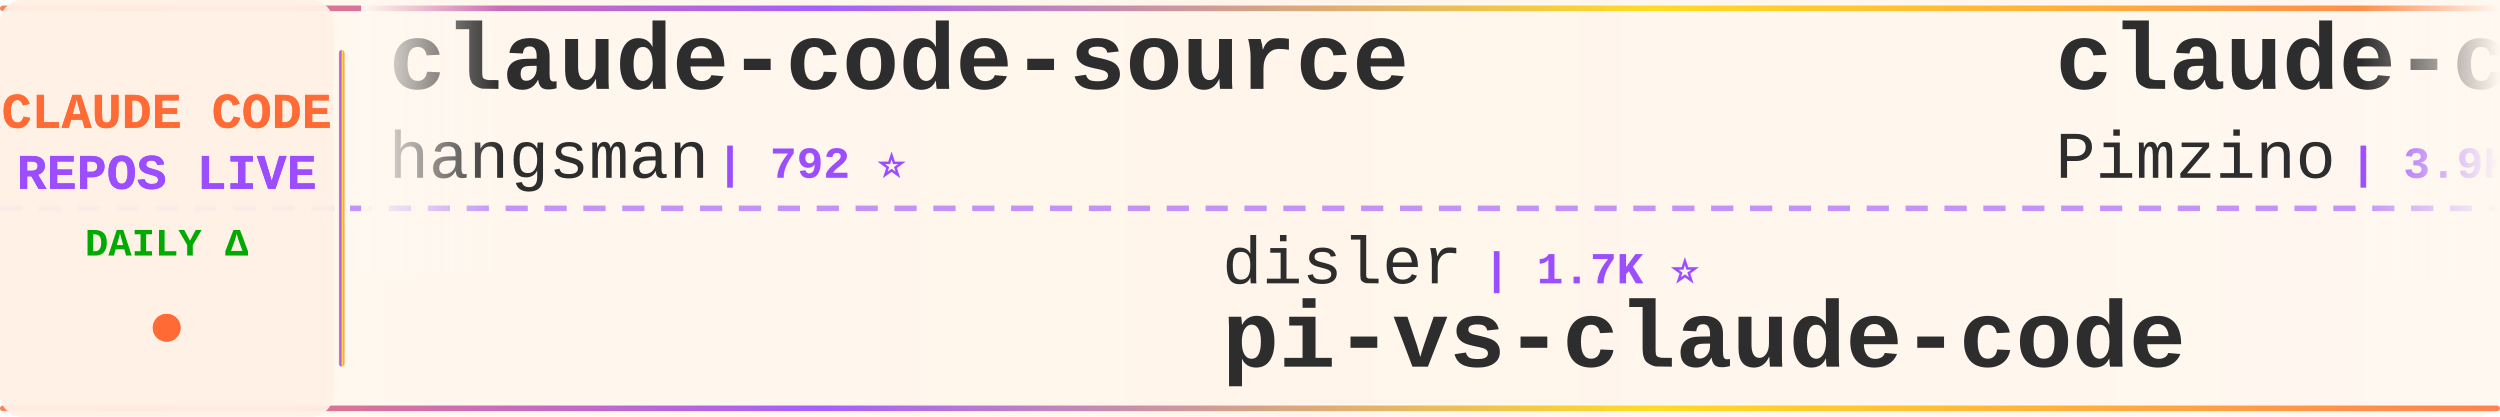
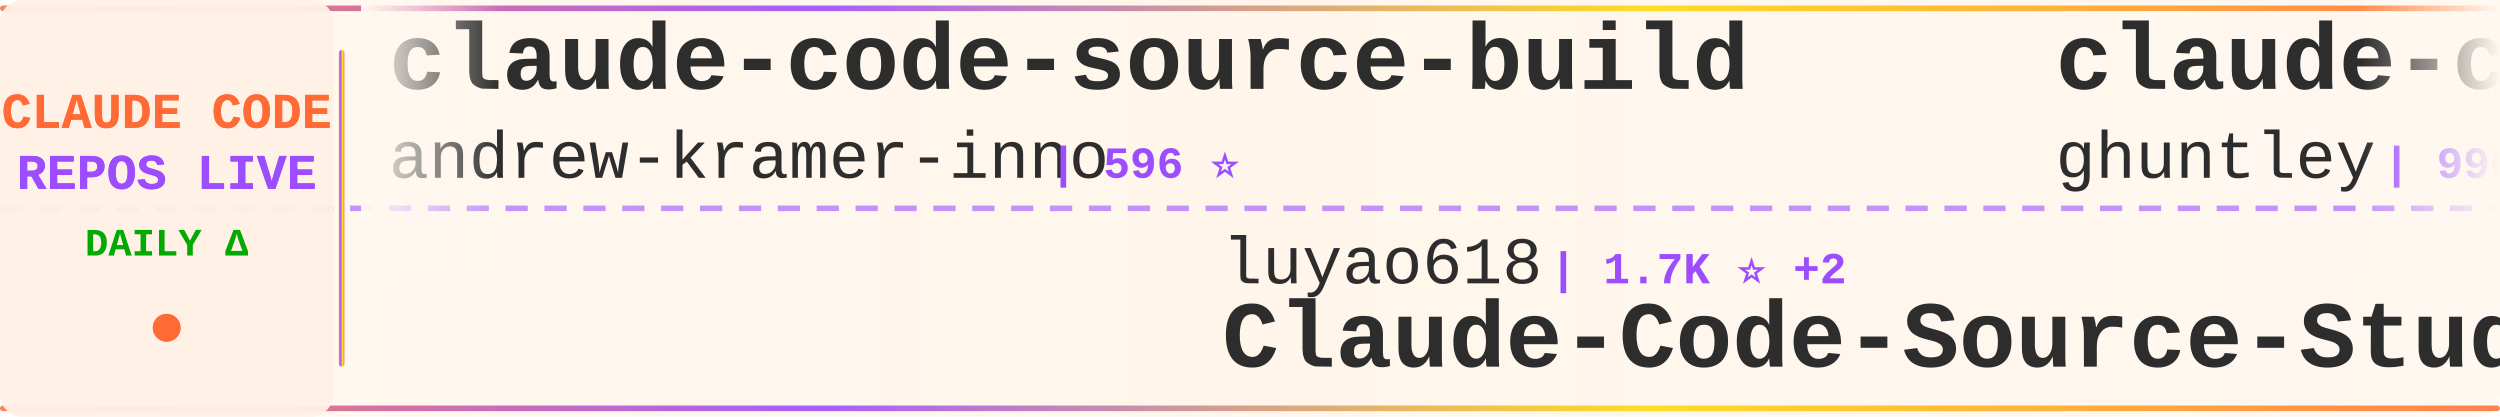
<svg xmlns="http://www.w3.org/2000/svg" width="900" height="150">
  <defs>
    <linearGradient id="tickerBg" x1="0%" y1="0%" x2="100%" y2="0%">
      <stop offset="0%" style="stop-color:#fff8f0;stop-opacity:0.98" />
      <stop offset="50%" style="stop-color:#fff5eb;stop-opacity:1" />
      <stop offset="100%" style="stop-color:#fff8f0;stop-opacity:0.98" />
    </linearGradient>
    <linearGradient id="borderGrad" x1="0%" y1="0%" x2="100%" y2="0%">
      <stop offset="0%" style="stop-color:#FF6B35;stop-opacity:0.85">
        <animate attributeName="stop-opacity" values="0.85;1;0.85" dur="2s" repeatCount="indefinite" />
      </stop>
      <stop offset="33%" style="stop-color:#9C4EFF;stop-opacity:0.9">
        <animate attributeName="stop-opacity" values="0.9;1;0.9" dur="2.2s" repeatCount="indefinite" />
      </stop>
      <stop offset="66%" style="stop-color:#FFD700;stop-opacity:0.85">
        <animate attributeName="stop-opacity" values="0.85;1;0.85" dur="1.8s" repeatCount="indefinite" />
      </stop>
      <stop offset="100%" style="stop-color:#FF6B35;stop-opacity:0.85">
        <animate attributeName="stop-opacity" values="0.85;1;0.85" dur="2s" repeatCount="indefinite" />
      </stop>
    </linearGradient>
    <filter id="textGlow">
      <feGaussianBlur stdDeviation="0.15" result="coloredBlur" />
      <feMerge>
        <feMergeNode in="coloredBlur" />
        <feMergeNode in="SourceGraphic" />
      </feMerge>
    </filter>
    <filter id="metricGlow">
      <feGaussianBlur stdDeviation="0.2" result="coloredBlur" />
      <feMerge>
        <feMergeNode in="coloredBlur" />
        <feMergeNode in="SourceGraphic" />
      </feMerge>
    </filter>
    <linearGradient id="leftFade" x1="0%" y1="0%" x2="100%" y2="0%">
      <stop offset="0%" style="stop-color:#fff8f0;stop-opacity:1" />
      <stop offset="100%" style="stop-color:#fff8f0;stop-opacity:0" />
    </linearGradient>
    <linearGradient id="rightFade" x1="0%" y1="0%" x2="100%" y2="0%">
      <stop offset="0%" style="stop-color:#fff8f0;stop-opacity:0" />
      <stop offset="100%" style="stop-color:#fff8f0;stop-opacity:1" />
    </linearGradient>
  </defs>
  <rect width="900" height="150" fill="url(#tickerBg)" rx="8" />
  <rect x="0" y="2" width="900" height="2" fill="url(#borderGrad)" rx="1" />
  <rect x="0" y="146" width="900" height="2" fill="url(#borderGrad)" rx="1" />
  <line x1="0" y1="75" x2="900" y2="75" stroke="#9C4EFF" stroke-width="2" stroke-dasharray="8 6" opacity="0.6" />
  <rect x="0" y="0" width="120" height="150" fill="#fff0e6" opacity="0.95" rx="8" />
  <text x="60" y="46" font-family="'Courier New', monospace" font-size="18" font-weight="bold" fill="#FF6B35" text-anchor="middle" filter="url(#textGlow)">
    CLAUDE CODE
  </text>
  <text x="60" y="68" font-family="'Courier New', monospace" font-size="18" font-weight="bold" fill="#9C4EFF" text-anchor="middle" filter="url(#textGlow)">
    REPOS LIVE
  </text>
  <text x="60" y="92" font-family="'Courier New', monospace" font-size="14" font-weight="bold" fill="#00aa00" text-anchor="middle">
    DAILY Δ
  </text>
  <circle cx="60" cy="118" r="5" fill="#FF6B35" filter="url(#metricGlow)">
    <animate attributeName="r" values="4;6;4" dur="1.5s" repeatCount="indefinite" />
    <animate attributeName="opacity" values="0.6;1;0.6" dur="1.5s" repeatCount="indefinite" />
  </circle>
  <rect x="122" y="18" width="2" height="114" fill="url(#borderGrad)" rx="1" />
  <clipPath id="tickerClip">
    <rect x="130" y="0" width="770" height="150" />
  </clipPath>
  <g clip-path="url(#tickerClip)">
    <g id="tickerItems">
      <animateTransform attributeName="transform" attributeType="XML" type="translate" from="0 0" to="-3000 0" dur="54s" repeatCount="indefinite" />
      <g transform="translate(0, 0)">
-         <text x="140" y="32" font-family="'Courier New', monospace" font-size="34" font-weight="bold" fill="#2d2d2d">claude-code-source</text>
-         <text x="140" y="64" font-family="'Courier New', monospace" font-size="24" font-weight="normal" fill="#2d2d2d" opacity="1.0">hangsman</text>
-         <text x="258" y="64" font-family="'Courier New', monospace" font-size="16" font-weight="bold" fill="#9C4EFF"> | 792 ⭐</text>
+         <text x="140" y="32" font-family="'Courier New', monospace" font-size="34" font-weight="bold" fill="#2d2d2d">claude-code-source-build</text>
+         <text x="140" y="64" font-family="'Courier New', monospace" font-size="24" font-weight="normal" fill="#2d2d2d" opacity="1.0">andrew-kramer-inno</text>
+         <text x="378" y="64" font-family="'Courier New', monospace" font-size="16" font-weight="bold" fill="#9C4EFF"> | 596 ⭐</text>
      </g>
      <g transform="translate(300, 0)">
-         <text x="140" y="102" font-family="'Courier New', monospace" font-size="24" font-weight="normal" fill="#2d2d2d" opacity="1.0">disler</text>
-         <text x="234" y="102" font-family="'Courier New', monospace" font-size="16" font-weight="bold" fill="#9C4EFF"> | 1.7K ⭐</text>
-         <text x="140" y="132" font-family="'Courier New', monospace" font-size="34" font-weight="bold" fill="#2d2d2d">pi-vs-claude-code</text>
+         <text x="140" y="102" font-family="'Courier New', monospace" font-size="24" font-weight="normal" fill="#2d2d2d" opacity="1.0">luyao618</text>
+         <text x="258" y="102" font-family="'Courier New', monospace" font-size="16" font-weight="bold" fill="#9C4EFF"> | 1.7K ⭐ +2</text>
+         <text x="140" y="132" font-family="'Courier New', monospace" font-size="34" font-weight="bold" fill="#2d2d2d">Claude-Code-Source-Study</text>
      </g>
      <g transform="translate(600, 0)">
-         <text x="140" y="32" font-family="'Courier New', monospace" font-size="34" font-weight="bold" fill="#2d2d2d">claude-code-spec-workflo...</text>
-         <text x="140" y="64" font-family="'Courier New', monospace" font-size="24" font-weight="normal" fill="#2d2d2d" opacity="1.0">Pimzino</text>
-         <text x="246" y="64" font-family="'Courier New', monospace" font-size="16" font-weight="bold" fill="#9C4EFF"> | 3.9K ⭐ +1</text>
+         <text x="140" y="32" font-family="'Courier New', monospace" font-size="34" font-weight="bold" fill="#2d2d2d">claude-code-source-code-...</text>
+         <text x="140" y="64" font-family="'Courier New', monospace" font-size="24" font-weight="normal" fill="#2d2d2d" opacity="1.0">ghuntley</text>
+         <text x="258" y="64" font-family="'Courier New', monospace" font-size="16" font-weight="bold" fill="#9C4EFF"> | 990 ⭐</text>
      </g>
      <g transform="translate(900, 0)">
-         <text x="140" y="102" font-family="'Courier New', monospace" font-size="24" font-weight="normal" fill="#2d2d2d" opacity="1.0">ghuntley</text>
-         <text x="258" y="102" font-family="'Courier New', monospace" font-size="16" font-weight="bold" fill="#9C4EFF"> | 990 ⭐</text>
-         <text x="140" y="132" font-family="'Courier New', monospace" font-size="34" font-weight="bold" fill="#2d2d2d">claude-code-source-code-...</text>
+         <text x="140" y="102" font-family="'Courier New', monospace" font-size="24" font-weight="normal" fill="#2d2d2d" opacity="1.0">1rgs</text>
+         <text x="210" y="102" font-family="'Courier New', monospace" font-size="16" font-weight="bold" fill="#9C4EFF"> | 3.7K ⭐</text>
+         <text x="140" y="132" font-family="'Courier New', monospace" font-size="34" font-weight="bold" fill="#2d2d2d">claude-code-proxy</text>
      </g>
      <g transform="translate(1200, 0)">
-         <text x="140" y="32" font-family="'Courier New', monospace" font-size="34" font-weight="bold" fill="#2d2d2d">andrej-karpathy-skills</text>
-         <text x="140" y="64" font-family="'Courier New', monospace" font-size="24" font-weight="normal" fill="#2d2d2d" opacity="1.0">multica-ai</text>
-         <text x="282" y="64" font-family="'Courier New', monospace" font-size="16" font-weight="bold" fill="#9C4EFF"> | 210.0K ⭐ +56</text>
+         <text x="140" y="32" font-family="'Courier New', monospace" font-size="34" font-weight="bold" fill="#2d2d2d">Claude-code</text>
+         <text x="140" y="64" font-family="'Courier New', monospace" font-size="24" font-weight="normal" fill="#2d2d2d" opacity="1.0">zstmfhy</text>
+         <text x="246" y="64" font-family="'Courier New', monospace" font-size="16" font-weight="bold" fill="#9C4EFF"> | 189 ⭐</text>
      </g>
      <g transform="translate(1500, 0)">
-         <text x="140" y="102" font-family="'Courier New', monospace" font-size="24" font-weight="normal" fill="#2d2d2d" opacity="1.0">777genius</text>
-         <text x="270" y="102" font-family="'Courier New', monospace" font-size="16" font-weight="bold" fill="#9C4EFF"> | 930 ⭐</text>
-         <text x="140" y="132" font-family="'Courier New', monospace" font-size="34" font-weight="bold" fill="#2d2d2d">claude-code-source-code</text>
+         <text x="140" y="102" font-family="'Courier New', monospace" font-size="24" font-weight="normal" fill="#2d2d2d" opacity="1.0">JrCx7scC</text>
+         <text x="258" y="102" font-family="'Courier New', monospace" font-size="16" font-weight="bold" fill="#9C4EFF"> | 375 ⭐</text>
+         <text x="140" y="132" font-family="'Courier New', monospace" font-size="34" font-weight="bold" fill="#2d2d2d">claude-code-source</text>
      </g>
      <g transform="translate(1800, 0)">
-         <text x="140" y="32" font-family="'Courier New', monospace" font-size="34" font-weight="bold" fill="#2d2d2d">skills</text>
-         <text x="140" y="64" font-family="'Courier New', monospace" font-size="24" font-weight="normal" fill="#2d2d2d" opacity="1.0">anthropics</text>
-         <text x="282" y="64" font-family="'Courier New', monospace" font-size="16" font-weight="bold" fill="#9C4EFF"> | 173.8K ⭐ +119</text>
+         <text x="140" y="32" font-family="'Courier New', monospace" font-size="34" font-weight="bold" fill="#2d2d2d">claude-coder</text>
+         <text x="140" y="64" font-family="'Courier New', monospace" font-size="24" font-weight="normal" fill="#2d2d2d" opacity="1.0">kodu-ai</text>
+         <text x="246" y="64" font-family="'Courier New', monospace" font-size="16" font-weight="bold" fill="#9C4EFF"> | 5.2K ⭐</text>
      </g>
      <g transform="translate(2100, 0)">
-         <text x="140" y="102" font-family="'Courier New', monospace" font-size="24" font-weight="normal" fill="#2d2d2d" opacity="1.0">darcyegb</text>
-         <text x="258" y="102" font-family="'Courier New', monospace" font-size="16" font-weight="bold" fill="#9C4EFF"> | 759 ⭐</text>
-         <text x="140" y="132" font-family="'Courier New', monospace" font-size="34" font-weight="bold" fill="#2d2d2d">ClaudeCodeAgents</text>
+         <text x="140" y="102" font-family="'Courier New', monospace" font-size="24" font-weight="normal" fill="#2d2d2d" opacity="1.0">Windy3f3f3f3f</text>
+         <text x="318" y="102" font-family="'Courier New', monospace" font-size="16" font-weight="bold" fill="#9C4EFF"> | 2.6K ⭐</text>
+         <text x="140" y="132" font-family="'Courier New', monospace" font-size="34" font-weight="bold" fill="#2d2d2d">claude-code-from-scratch</text>
      </g>
      <g transform="translate(2400, 0)">
-         <text x="140" y="32" font-family="'Courier New', monospace" font-size="34" font-weight="bold" fill="#2d2d2d">claude-code-tips</text>
-         <text x="140" y="64" font-family="'Courier New', monospace" font-size="24" font-weight="normal" fill="#2d2d2d" opacity="1.0">ykdojo</text>
-         <text x="234" y="64" font-family="'Courier New', monospace" font-size="16" font-weight="bold" fill="#9C4EFF"> | 10.0K ⭐ +2</text>
+         <text x="140" y="32" font-family="'Courier New', monospace" font-size="34" font-weight="bold" fill="#2d2d2d">claude-code-infrastructu...</text>
+         <text x="140" y="64" font-family="'Courier New', monospace" font-size="24" font-weight="normal" fill="#2d2d2d" opacity="1.0">diet103</text>
+         <text x="246" y="64" font-family="'Courier New', monospace" font-size="16" font-weight="bold" fill="#9C4EFF"> | 10.0K ⭐ +1</text>
      </g>
      <g transform="translate(2700, 0)">
-         <text x="140" y="102" font-family="'Courier New', monospace" font-size="24" font-weight="normal" fill="#2d2d2d" opacity="1.0">huangjia2019</text>
-         <text x="306" y="102" font-family="'Courier New', monospace" font-size="16" font-weight="bold" fill="#9C4EFF"> | 1.1K ⭐</text>
-         <text x="140" y="132" font-family="'Courier New', monospace" font-size="34" font-weight="bold" fill="#2d2d2d">claude-code-engineering</text>
+         <text x="140" y="102" font-family="'Courier New', monospace" font-size="24" font-weight="normal" fill="#2d2d2d" opacity="1.0">multica-ai</text>
+         <text x="282" y="102" font-family="'Courier New', monospace" font-size="16" font-weight="bold" fill="#9C4EFF"> | 210.1K ⭐ +76</text>
+         <text x="140" y="132" font-family="'Courier New', monospace" font-size="34" font-weight="bold" fill="#2d2d2d">andrej-karpathy-skills</text>
      </g>
      <g transform="translate(3000, 0)">
-         <text x="140" y="32" font-family="'Courier New', monospace" font-size="34" font-weight="bold" fill="#2d2d2d">claude-code-source</text>
-         <text x="140" y="64" font-family="'Courier New', monospace" font-size="24" font-weight="normal" fill="#2d2d2d" opacity="1.0">hangsman</text>
-         <text x="258" y="64" font-family="'Courier New', monospace" font-size="16" font-weight="bold" fill="#9C4EFF"> | 792 ⭐</text>
+         <text x="140" y="32" font-family="'Courier New', monospace" font-size="34" font-weight="bold" fill="#2d2d2d">claude-code-source-build</text>
+         <text x="140" y="64" font-family="'Courier New', monospace" font-size="24" font-weight="normal" fill="#2d2d2d" opacity="1.0">andrew-kramer-inno</text>
+         <text x="378" y="64" font-family="'Courier New', monospace" font-size="16" font-weight="bold" fill="#9C4EFF"> | 596 ⭐</text>
      </g>
      <g transform="translate(3300, 0)">
-         <text x="140" y="102" font-family="'Courier New', monospace" font-size="24" font-weight="normal" fill="#2d2d2d" opacity="1.0">disler</text>
-         <text x="234" y="102" font-family="'Courier New', monospace" font-size="16" font-weight="bold" fill="#9C4EFF"> | 1.7K ⭐</text>
-         <text x="140" y="132" font-family="'Courier New', monospace" font-size="34" font-weight="bold" fill="#2d2d2d">pi-vs-claude-code</text>
+         <text x="140" y="102" font-family="'Courier New', monospace" font-size="24" font-weight="normal" fill="#2d2d2d" opacity="1.0">luyao618</text>
+         <text x="258" y="102" font-family="'Courier New', monospace" font-size="16" font-weight="bold" fill="#9C4EFF"> | 1.7K ⭐ +2</text>
+         <text x="140" y="132" font-family="'Courier New', monospace" font-size="34" font-weight="bold" fill="#2d2d2d">Claude-Code-Source-Study</text>
      </g>
      <g transform="translate(3600, 0)">
-         <text x="140" y="32" font-family="'Courier New', monospace" font-size="34" font-weight="bold" fill="#2d2d2d">claude-code-spec-workflo...</text>
-         <text x="140" y="64" font-family="'Courier New', monospace" font-size="24" font-weight="normal" fill="#2d2d2d" opacity="1.0">Pimzino</text>
-         <text x="246" y="64" font-family="'Courier New', monospace" font-size="16" font-weight="bold" fill="#9C4EFF"> | 3.9K ⭐ +1</text>
+         <text x="140" y="32" font-family="'Courier New', monospace" font-size="34" font-weight="bold" fill="#2d2d2d">claude-code-source-code-...</text>
+         <text x="140" y="64" font-family="'Courier New', monospace" font-size="24" font-weight="normal" fill="#2d2d2d" opacity="1.0">ghuntley</text>
+         <text x="258" y="64" font-family="'Courier New', monospace" font-size="16" font-weight="bold" fill="#9C4EFF"> | 990 ⭐</text>
      </g>
      <g transform="translate(3900, 0)">
-         <text x="140" y="102" font-family="'Courier New', monospace" font-size="24" font-weight="normal" fill="#2d2d2d" opacity="1.0">ghuntley</text>
-         <text x="258" y="102" font-family="'Courier New', monospace" font-size="16" font-weight="bold" fill="#9C4EFF"> | 990 ⭐</text>
-         <text x="140" y="132" font-family="'Courier New', monospace" font-size="34" font-weight="bold" fill="#2d2d2d">claude-code-source-code-...</text>
+         <text x="140" y="102" font-family="'Courier New', monospace" font-size="24" font-weight="normal" fill="#2d2d2d" opacity="1.0">1rgs</text>
+         <text x="210" y="102" font-family="'Courier New', monospace" font-size="16" font-weight="bold" fill="#9C4EFF"> | 3.7K ⭐</text>
+         <text x="140" y="132" font-family="'Courier New', monospace" font-size="34" font-weight="bold" fill="#2d2d2d">claude-code-proxy</text>
      </g>
    </g>
  </g>
  <rect x="130" y="0" width="50" height="100" fill="url(#leftFade)" />
  <rect x="850" y="0" width="50" height="100" fill="url(#rightFade)" />
</svg>
